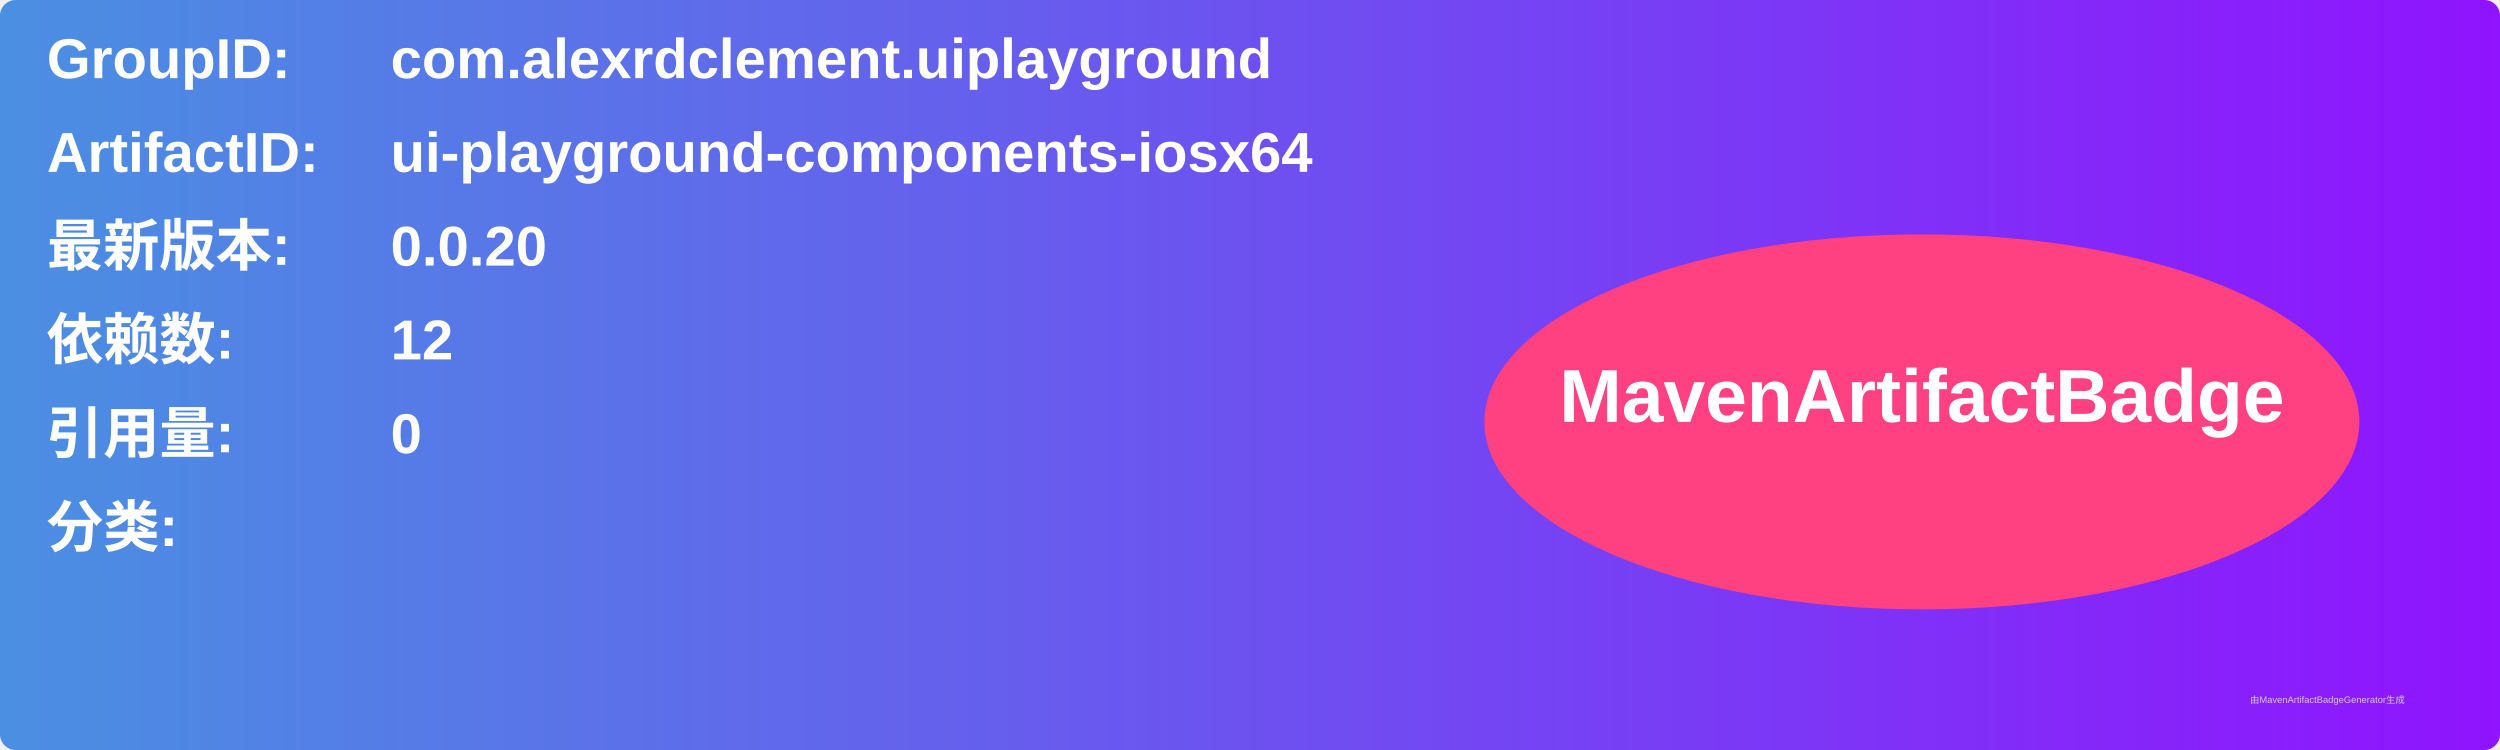
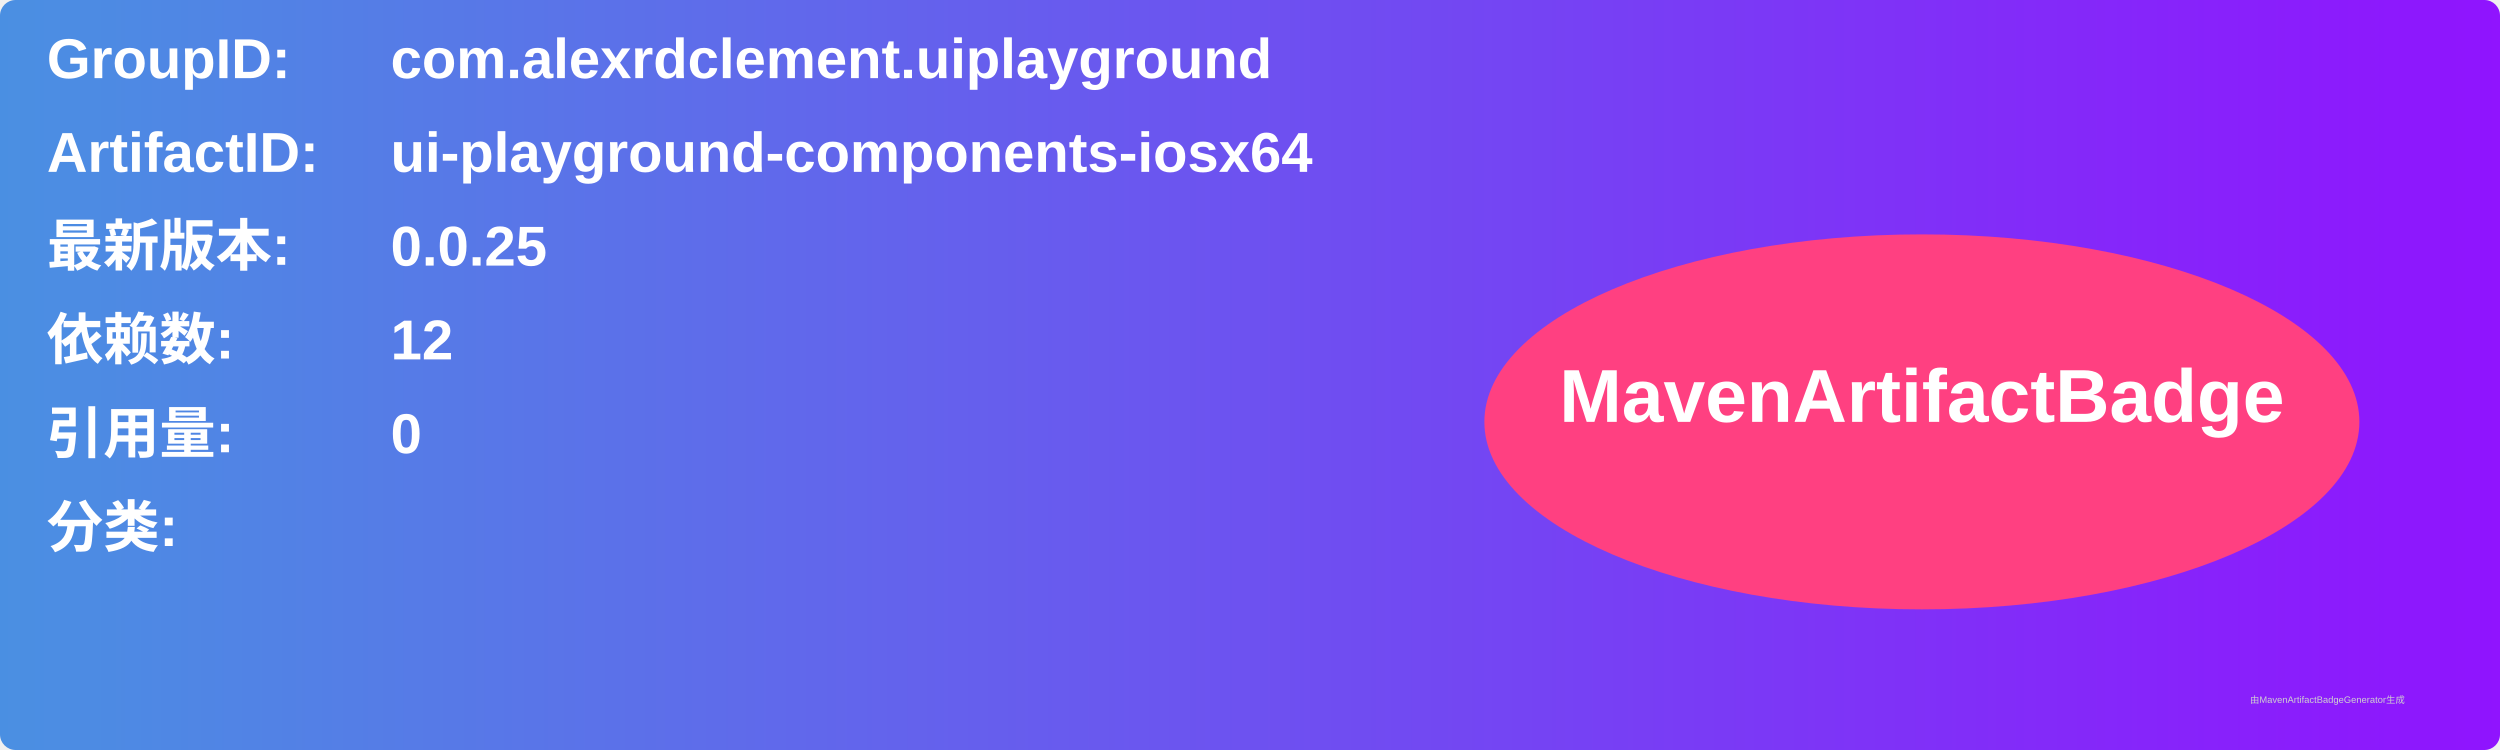
<svg xmlns="http://www.w3.org/2000/svg" width="800" height="240" viewBox="0 0 800 240">
  <linearGradient id="grad" x1="0%" y1="0%" x2="100%" y2="0%">
    <stop offset="0%" stop-color="#4a90e2" />
    <stop offset="100%" stop-color="#9013fe" />
  </linearGradient>
  <rect width="100%" height="100%" rx="5" ry="5" fill="url(#grad)" />
  <g transform="translate(15, 15)">
    <text x="0" y="10" font-family="Arial" font-size="18" fill="white" font-weight="bold" width="260">GroupID:</text>
    <text x="110" y="10" font-family="Arial" font-size="18" fill="white" font-weight="bold" width="460">com.alexrdclement.uiplayground</text>
    <text x="0" y="40" font-family="Arial" font-size="18" fill="white" font-weight="bold" width="260">ArtifactID:</text>
    <text x="110" y="40" font-family="Arial" font-size="18" fill="white" font-weight="bold" width="460">ui-playground-components-iosx64</text>
    <text x="0" y="70" font-family="Arial" font-size="18" fill="white" font-weight="bold">最新版本:</text>
    <text x="110" y="70" font-family="Arial" font-size="18" fill="white" font-weight="bold">
-       <tspan font-weight="bold">0.0.20</tspan>
+       <tspan font-weight="bold">0.0.25</tspan>
    </text>
    <text x="0" y="100" font-family="Arial" font-size="18" fill="white" font-weight="bold">依赖数: </text>
    <text x="110" y="100" font-family="Arial" font-size="18" fill="white">
      <tspan font-weight="bold">12</tspan>
    </text>
    <text x="0" y="130" font-family="Arial" font-size="18" fill="white" font-weight="bold">引用量: </text>
    <text x="110" y="130" font-family="Arial" font-size="18" fill="white">
      <tspan font-weight="bold">0</tspan>
    </text>
    <text x="0" y="160" font-family="Arial" font-size="18" fill="white" font-weight="bold">分类:</text>
    <text x="10" y="190" font-family="Arial" font-size="10" fill="white">
      <tspan font-weight="bold" />
    </text>
    <ellipse cx="600" cy="120" rx="140" ry="60" fill="#ff4081" />
    <text x="600" y="120" text-anchor="middle" font-family="Arial" font-size="24" fill="white" font-weight="bold">MavenArtifactBadge</text>
  </g>
  <text x="720" y="225" font-family="Arial" font-size="3" fill="#d0d0d0">由MavenArtifactBadgeGenerator生成</text>
</svg>
